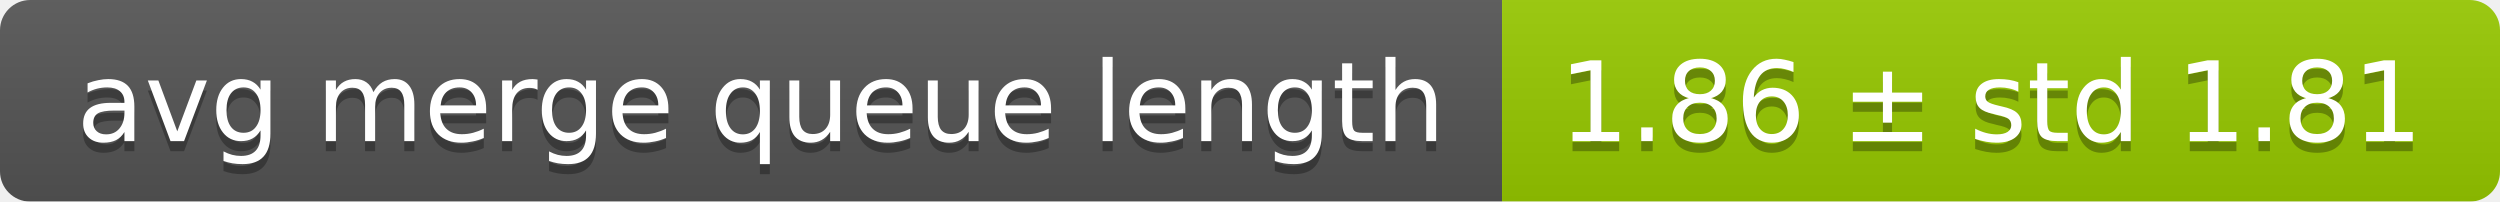
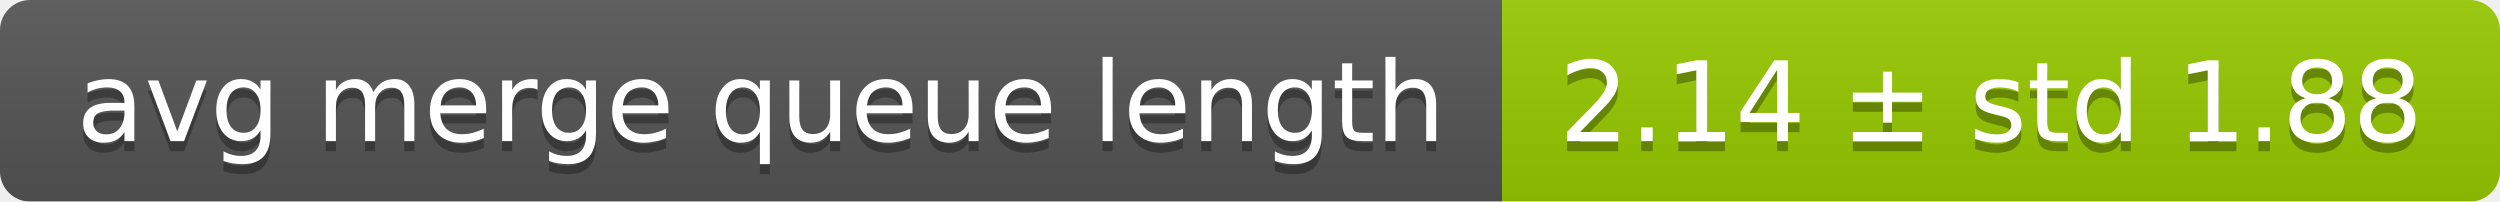
<svg xmlns="http://www.w3.org/2000/svg" width="248" height="20">
  <linearGradient id="smooth" x2="0" y2="100%">
    <stop offset="0" stop-color="#bbb" stop-opacity=".1" />
    <stop offset="1" stop-opacity=".1" />
  </linearGradient>
  <mask id="round">
    <rect width="248" height="20" rx="3" fill="#fff" />
  </mask>
  <g mask="url(#round)">
    <rect width="149" height="20" fill="#555" />
    <rect x="149" width="99" height="20" fill="#97ca00" />
    <rect width="248" height="20" fill="url(#smooth)" />
  </g>
  <g fill="#fff" text-anchor="middle" font-family="DejaVu Sans,Verdana,Geneva,sans-serif" font-size="11">
    <text x="75.5" y="15" fill="#010101" fill-opacity=".3">avg merge queue length</text>
    <text x="75.5" y="14">avg merge queue length</text>
-     <text x="197.5" y="15" fill="#010101" fill-opacity=".3">1.86 ± std 1.81</text>
-     <text x="197.5" y="14">1.86 ± std 1.81</text>
+     <text x="197.5" y="15" fill="#010101" fill-opacity=".3">2.14 ± std 1.88</text>
+     <text x="197.5" y="14">2.14 ± std 1.88</text>
  </g>
</svg>
